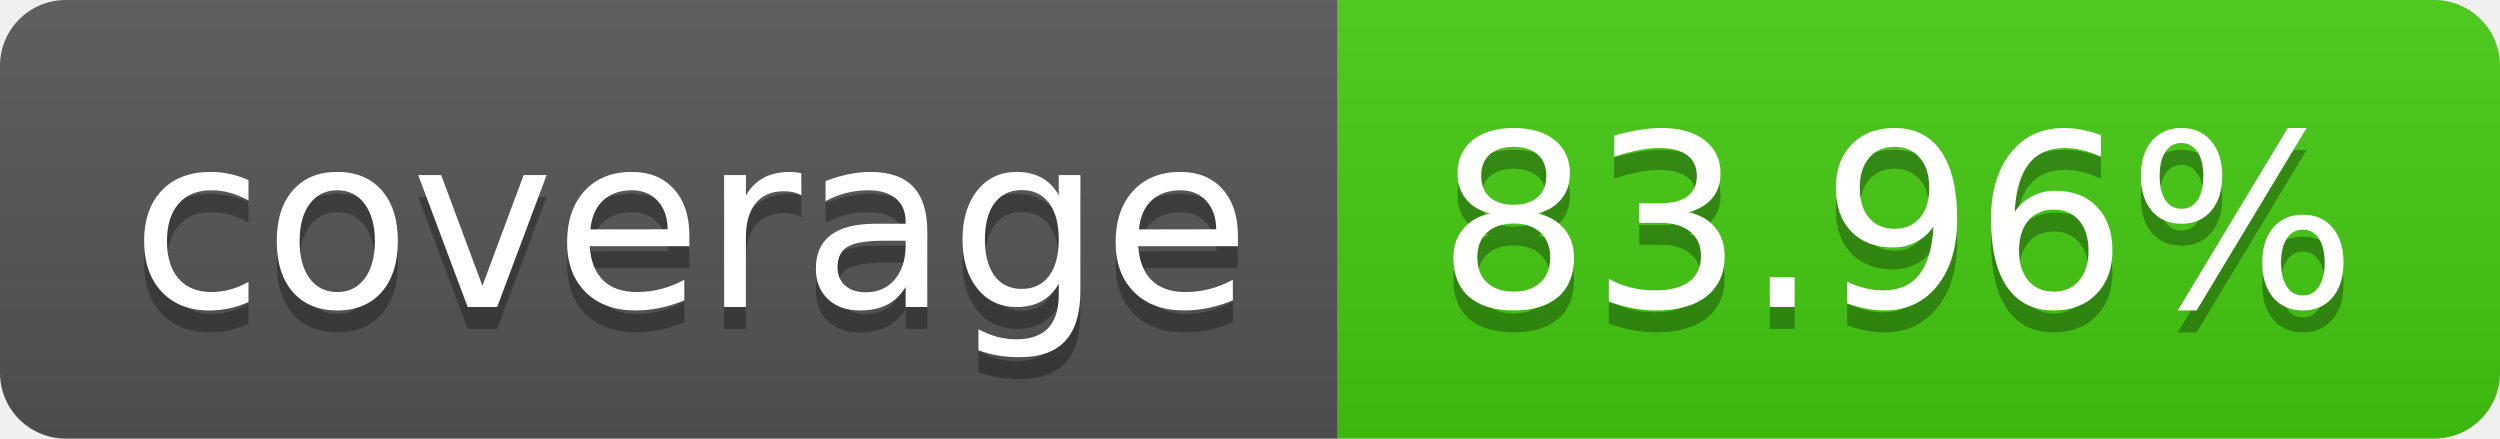
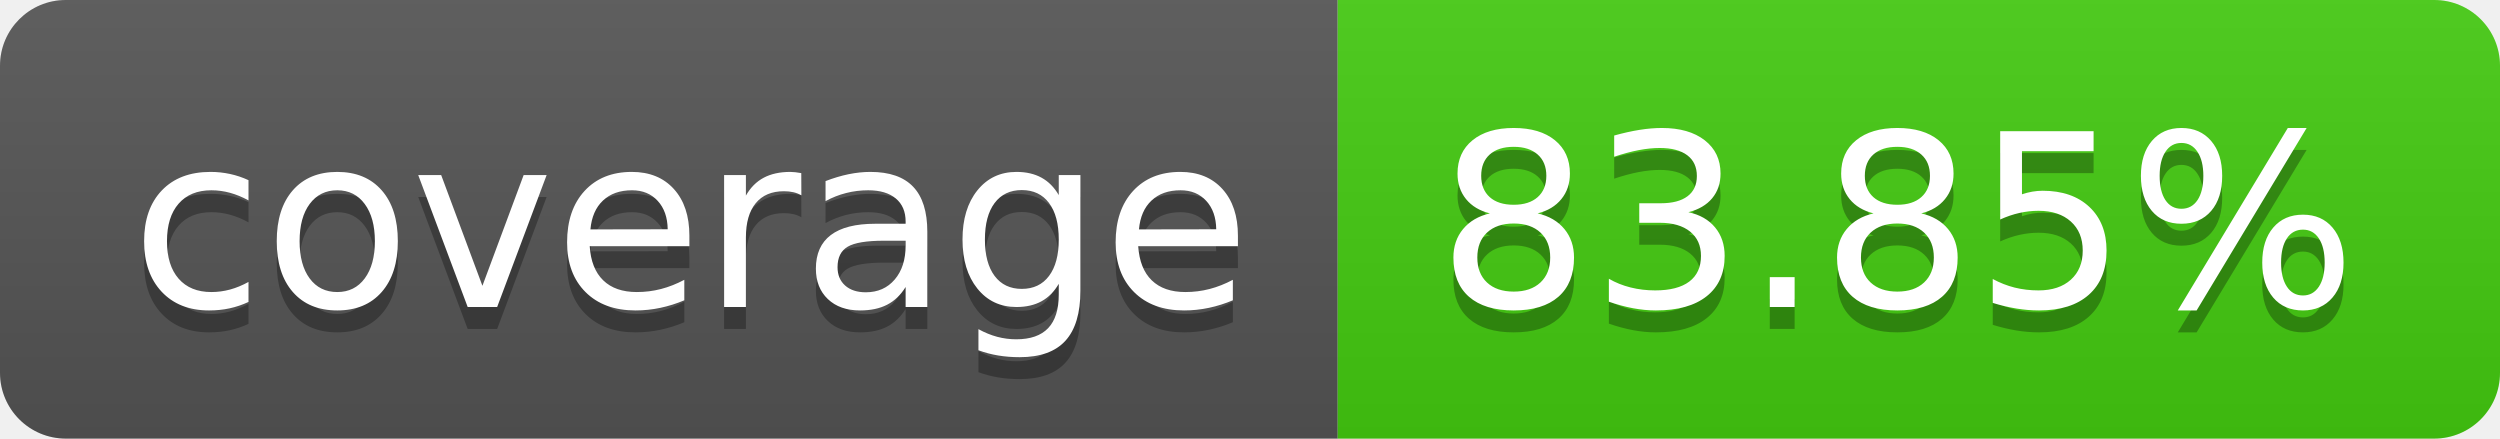
- <svg xmlns="http://www.w3.org/2000/svg" width="114" height="20" role="img" aria-label="coverage: 83.96%">
+ <svg xmlns="http://www.w3.org/2000/svg" width="114" height="20" role="img" aria-label="coverage: 83.85%">
  <linearGradient id="s" x2="0" y2="100%">
    <stop offset="0" stop-color="#bbb" stop-opacity=".1" />
    <stop offset="1" stop-opacity=".1" />
  </linearGradient>
  <clipPath id="r">
    <rect width="114" height="20" rx="3" fill="#fff" />
  </clipPath>
  <g clip-path="url(#r)">
    <rect width="61" height="20" fill="#555" />
    <rect x="61" width="53" height="20" fill="#4c1" />
    <rect width="114" height="20" fill="url(#s)" />
  </g>
  <g fill="#fff" text-anchor="middle" font-family="Verdana,Geneva,DejaVu Sans,sans-serif" text-rendering="geometricPrecision" font-size="110">
    <text aria-hidden="true" x="315" y="150" fill="#010101" fill-opacity=".3" transform="scale(.1)" textLength="510">coverage</text>
    <text x="315" y="140" transform="scale(.1)" fill="#fff" textLength="510">coverage</text>
-     <text aria-hidden="true" x="865" y="150" fill="#010101" fill-opacity=".3" transform="scale(.1)" textLength="430">83.96%</text>
-     <text x="865" y="140" transform="scale(.1)" fill="#fff" textLength="430">83.96%</text>
+     <text aria-hidden="true" x="865" y="150" fill="#010101" fill-opacity=".3" transform="scale(.1)" textLength="430">83.85%</text>
+     <text x="865" y="140" transform="scale(.1)" fill="#fff" textLength="430">83.85%</text>
  </g>
</svg>
